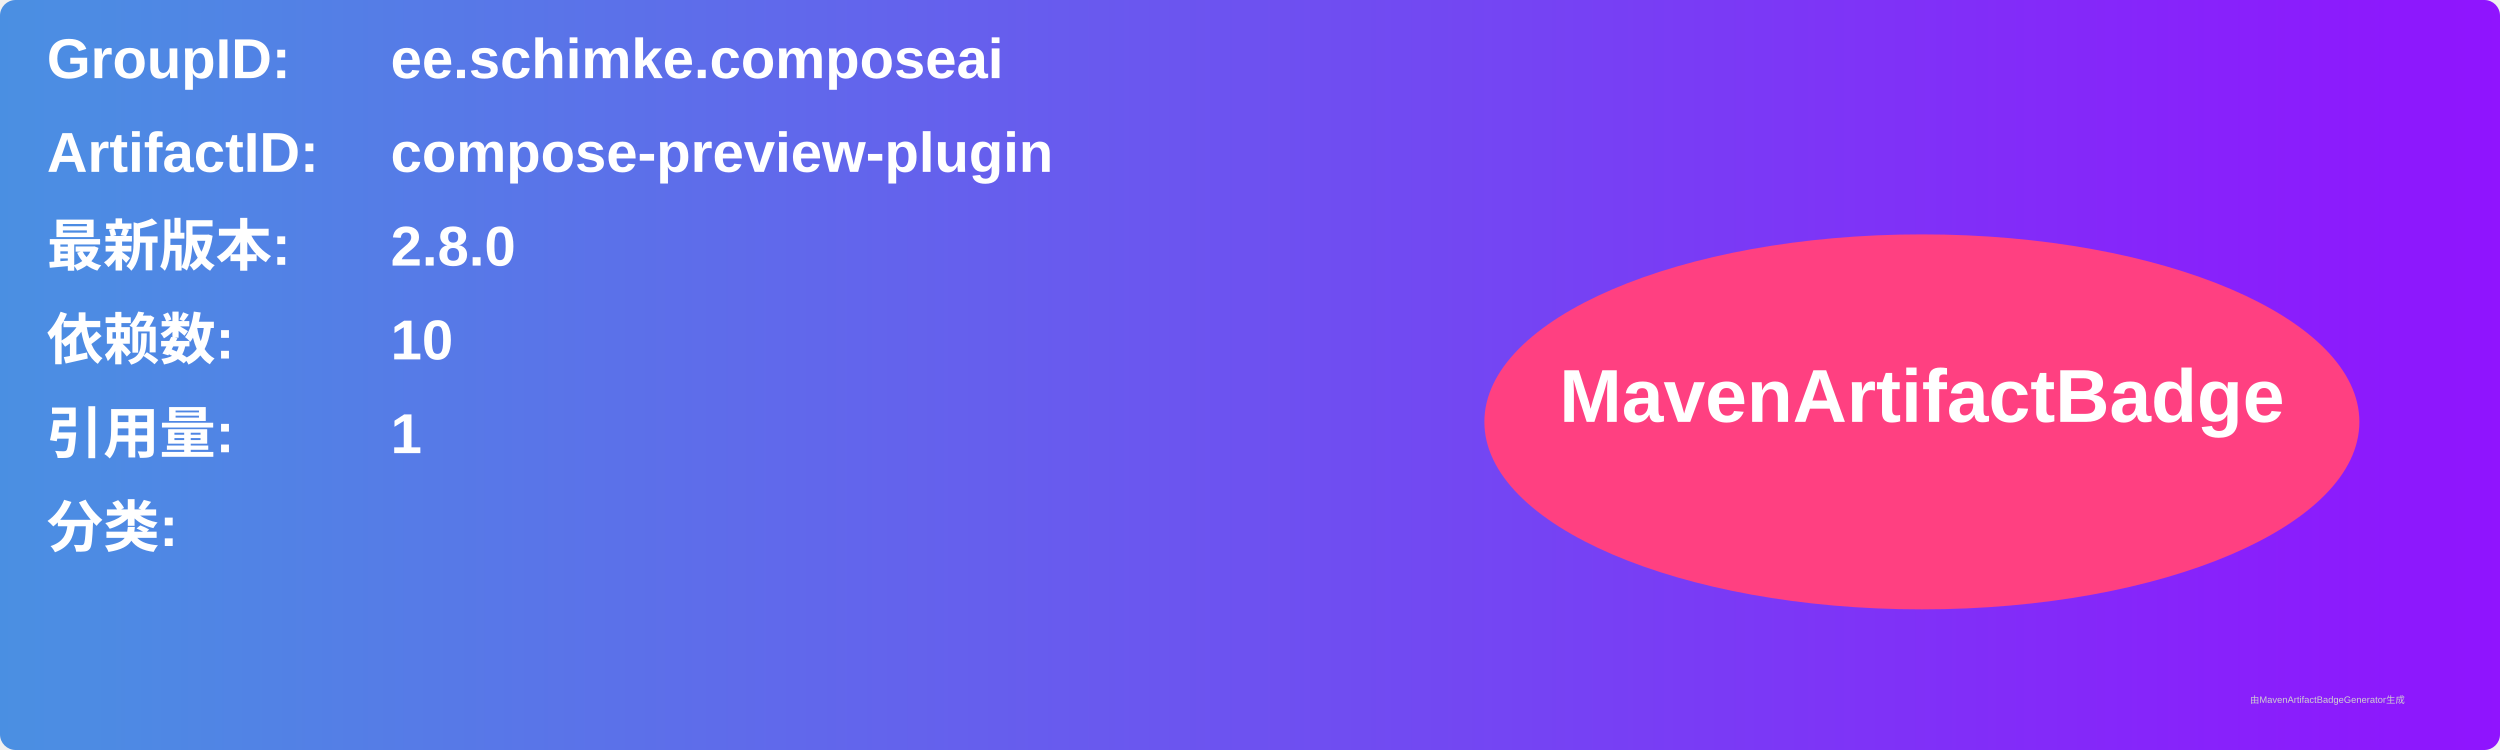
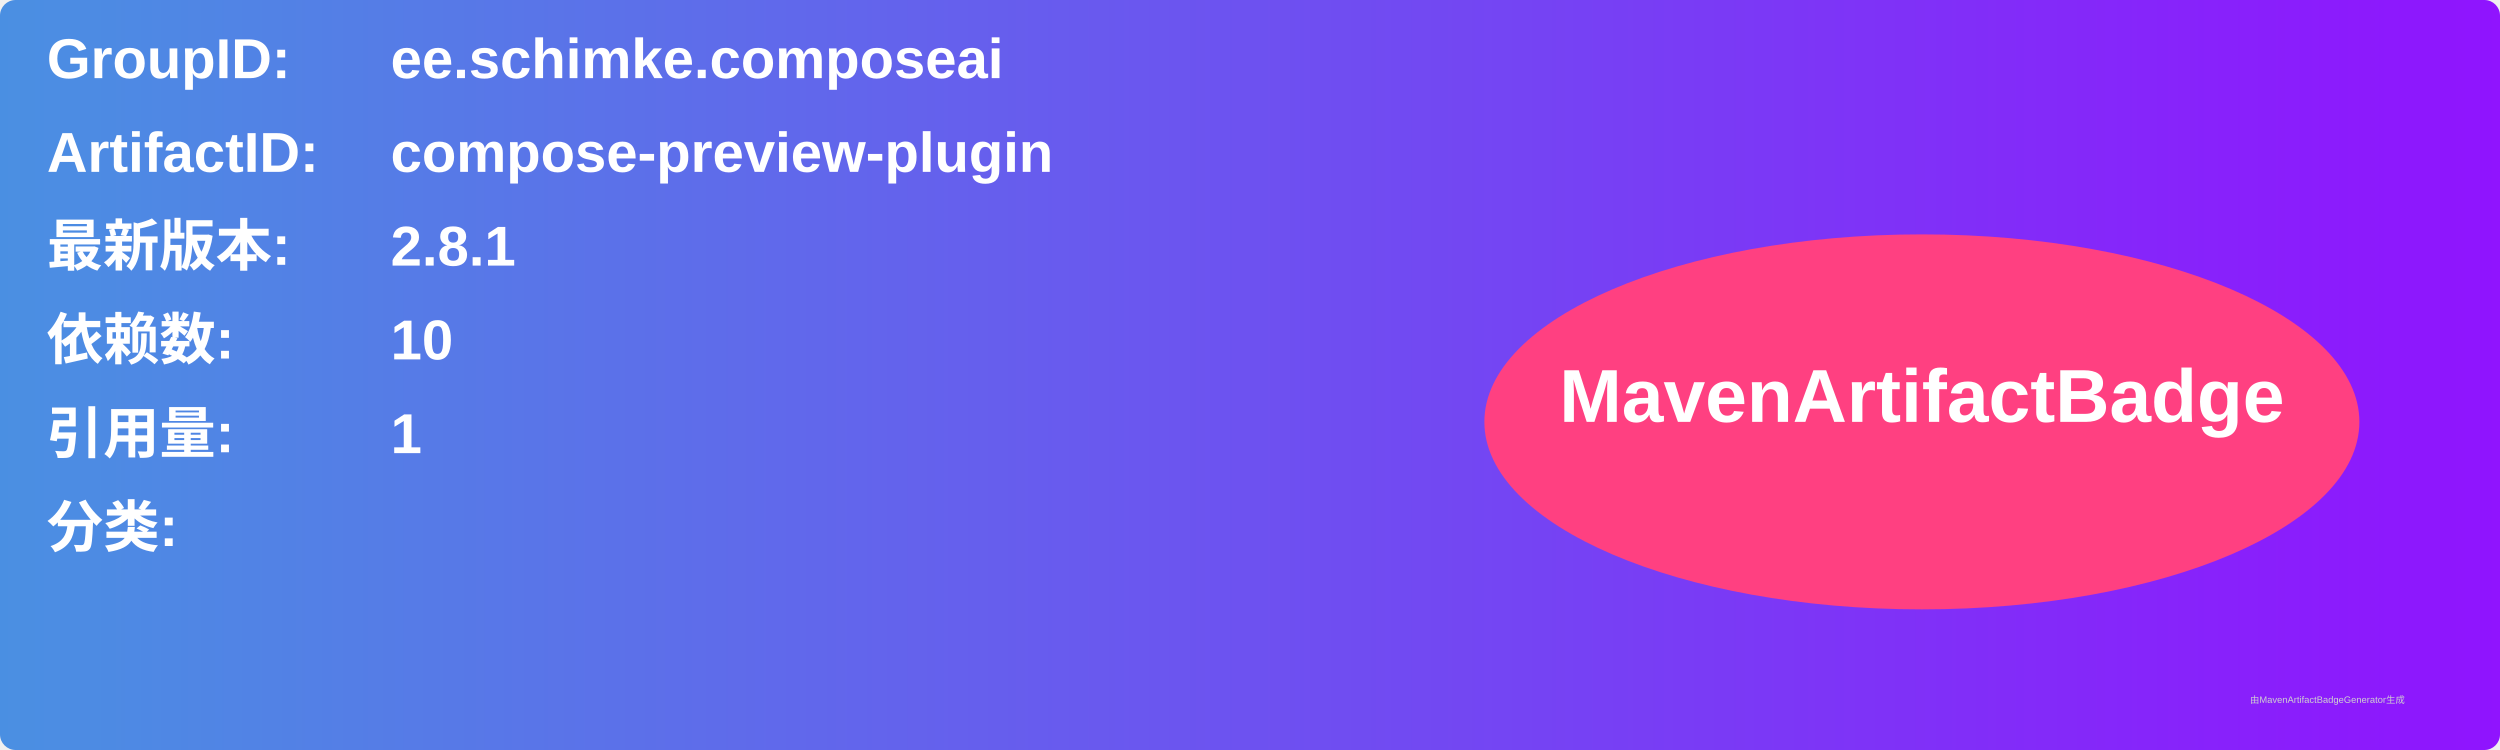
<svg xmlns="http://www.w3.org/2000/svg" width="800" height="240" viewBox="0 0 800 240">
  <linearGradient id="grad" x1="0%" y1="0%" x2="100%" y2="0%">
    <stop offset="0%" stop-color="#4a90e2" />
    <stop offset="100%" stop-color="#9013fe" />
  </linearGradient>
  <rect width="100%" height="100%" rx="5" ry="5" fill="url(#grad)" />
  <g transform="translate(15, 15)">
    <text x="0" y="10" font-family="Arial" font-size="18" fill="white" font-weight="bold" width="260">GroupID:</text>
    <text x="110" y="10" font-family="Arial" font-size="18" fill="white" font-weight="bold" width="460">ee.schimke.composeai</text>
    <text x="0" y="40" font-family="Arial" font-size="18" fill="white" font-weight="bold" width="260">ArtifactID:</text>
    <text x="110" y="40" font-family="Arial" font-size="18" fill="white" font-weight="bold" width="460">compose-preview-plugin</text>
    <text x="0" y="70" font-family="Arial" font-size="18" fill="white" font-weight="bold">最新版本:</text>
    <text x="110" y="70" font-family="Arial" font-size="18" fill="white" font-weight="bold">
-       <tspan font-weight="bold">2.8.0</tspan>
+       <tspan font-weight="bold">2.8.1</tspan>
    </text>
    <text x="0" y="100" font-family="Arial" font-size="18" fill="white" font-weight="bold">依赖数: </text>
    <text x="110" y="100" font-family="Arial" font-size="18" fill="white">
      <tspan font-weight="bold">10</tspan>
    </text>
    <text x="0" y="130" font-family="Arial" font-size="18" fill="white" font-weight="bold">引用量: </text>
    <text x="110" y="130" font-family="Arial" font-size="18" fill="white">
      <tspan font-weight="bold">1</tspan>
    </text>
    <text x="0" y="160" font-family="Arial" font-size="18" fill="white" font-weight="bold">分类:</text>
    <text x="10" y="190" font-family="Arial" font-size="10" fill="white">
      <tspan font-weight="bold" />
    </text>
    <ellipse cx="600" cy="120" rx="140" ry="60" fill="#ff4081" />
    <text x="600" y="120" text-anchor="middle" font-family="Arial" font-size="24" fill="white" font-weight="bold">MavenArtifactBadge</text>
  </g>
  <text x="720" y="225" font-family="Arial" font-size="3" fill="#d0d0d0">由MavenArtifactBadgeGenerator生成</text>
</svg>
